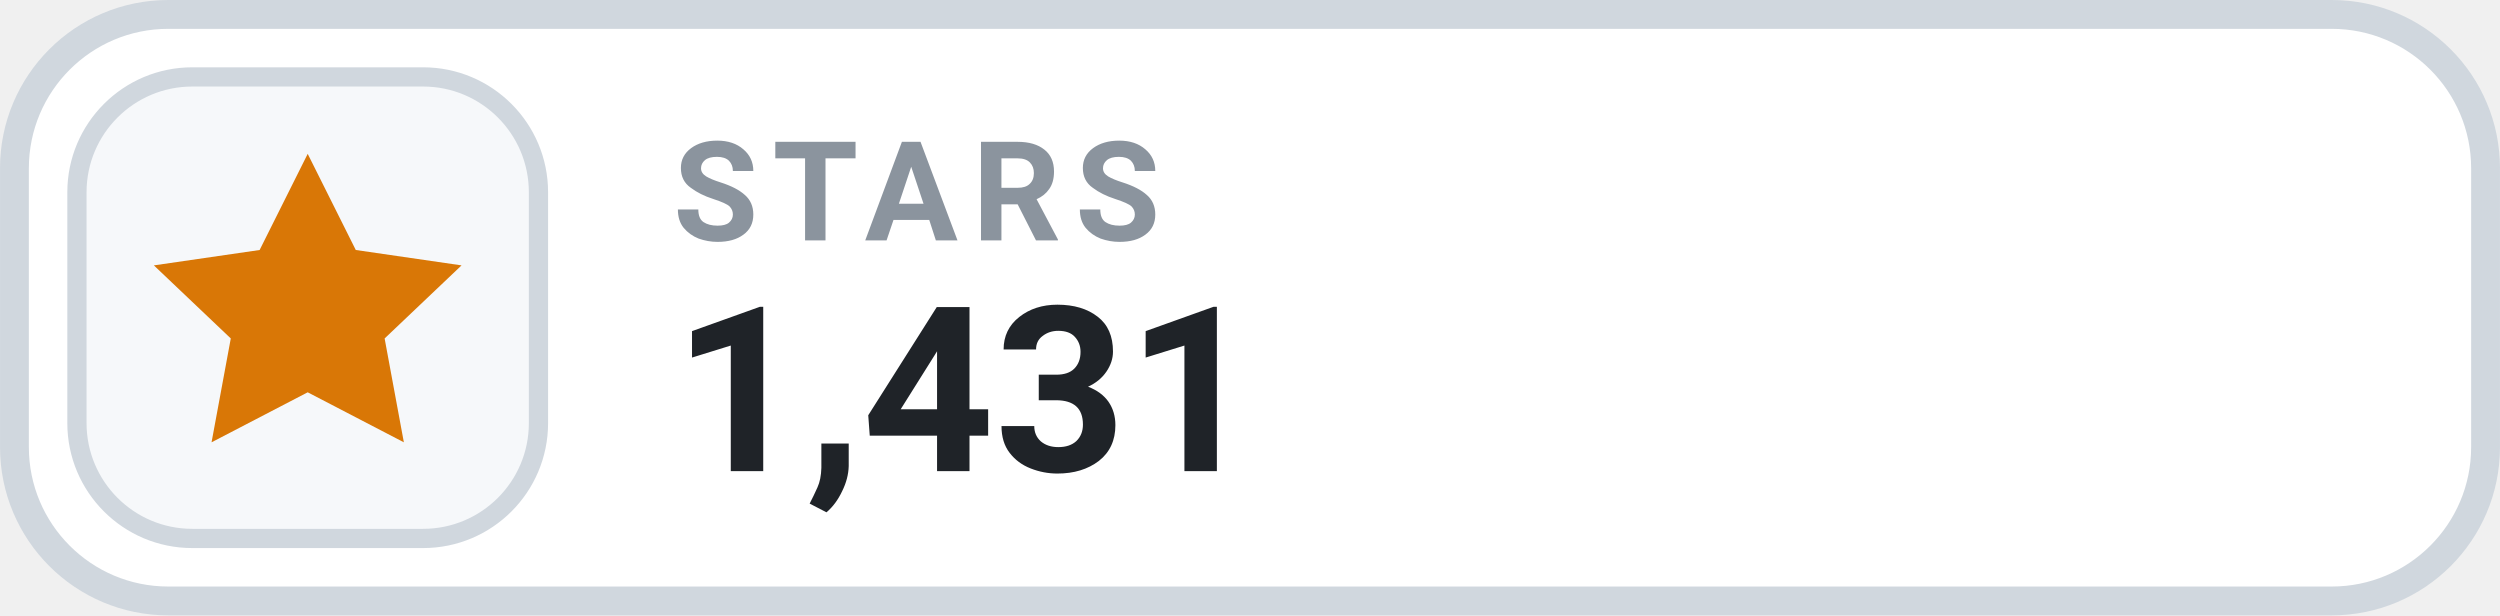
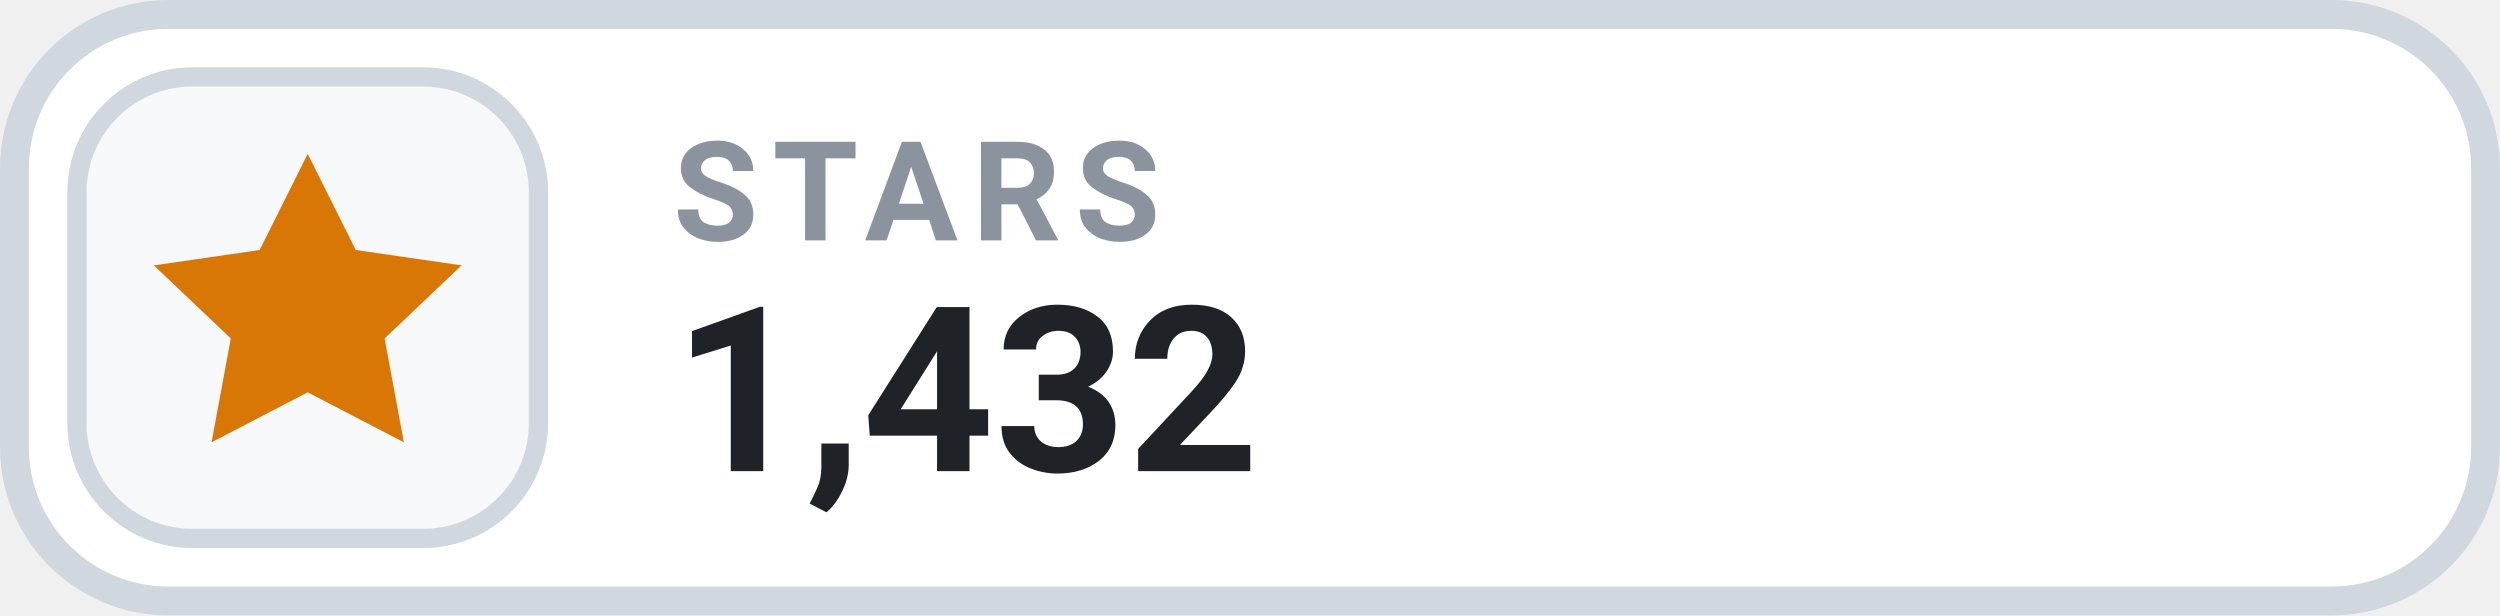
- <svg xmlns="http://www.w3.org/2000/svg" width="126" height="31.015" viewBox="0 0 130 32" role="img" aria-label="STARS 1,431">
+ <svg xmlns="http://www.w3.org/2000/svg" width="126" height="31.015" viewBox="0 0 130 32" role="img" aria-label="STARS 1,432">
  <rect x=".75" y=".75" width="128.5" height="30.5" rx="8" fill="#FFFFFF" stroke="#D0D7DE" stroke-width="1.5" />
  <rect x="4" y="4" width="24" height="24" rx="6" fill="#F6F8FA" stroke="#D0D7DE" stroke-width="1" />
  <g transform="translate(16 16)" style="color:#D97706;">
    <path d="M0 -8 l2.5 5 5.5 .8 -4 3.8 1 5.4 -5 -2.6 -5 2.6 1 -5.4 -4 -3.8 5.5 -.8 Z" fill="currentColor" />
  </g>
  <text x="35" y="12.5" fill="#8B949E" font-family="-apple-system,BlinkMacSystemFont,'Segoe UI',Roboto,Helvetica,Arial,sans-serif" font-size="7.2" font-weight="700" letter-spacing=".75">STARS</text>
-   <text x="35" y="24.5" fill="#1F2328" font-family="-apple-system,BlinkMacSystemFont,'Segoe UI',Roboto,Helvetica,Arial,sans-serif" font-size="12" font-weight="700">1,431</text>
+   <text x="35" y="24.5" fill="#1F2328" font-family="-apple-system,BlinkMacSystemFont,'Segoe UI',Roboto,Helvetica,Arial,sans-serif" font-size="12" font-weight="700">1,432</text>
</svg>
